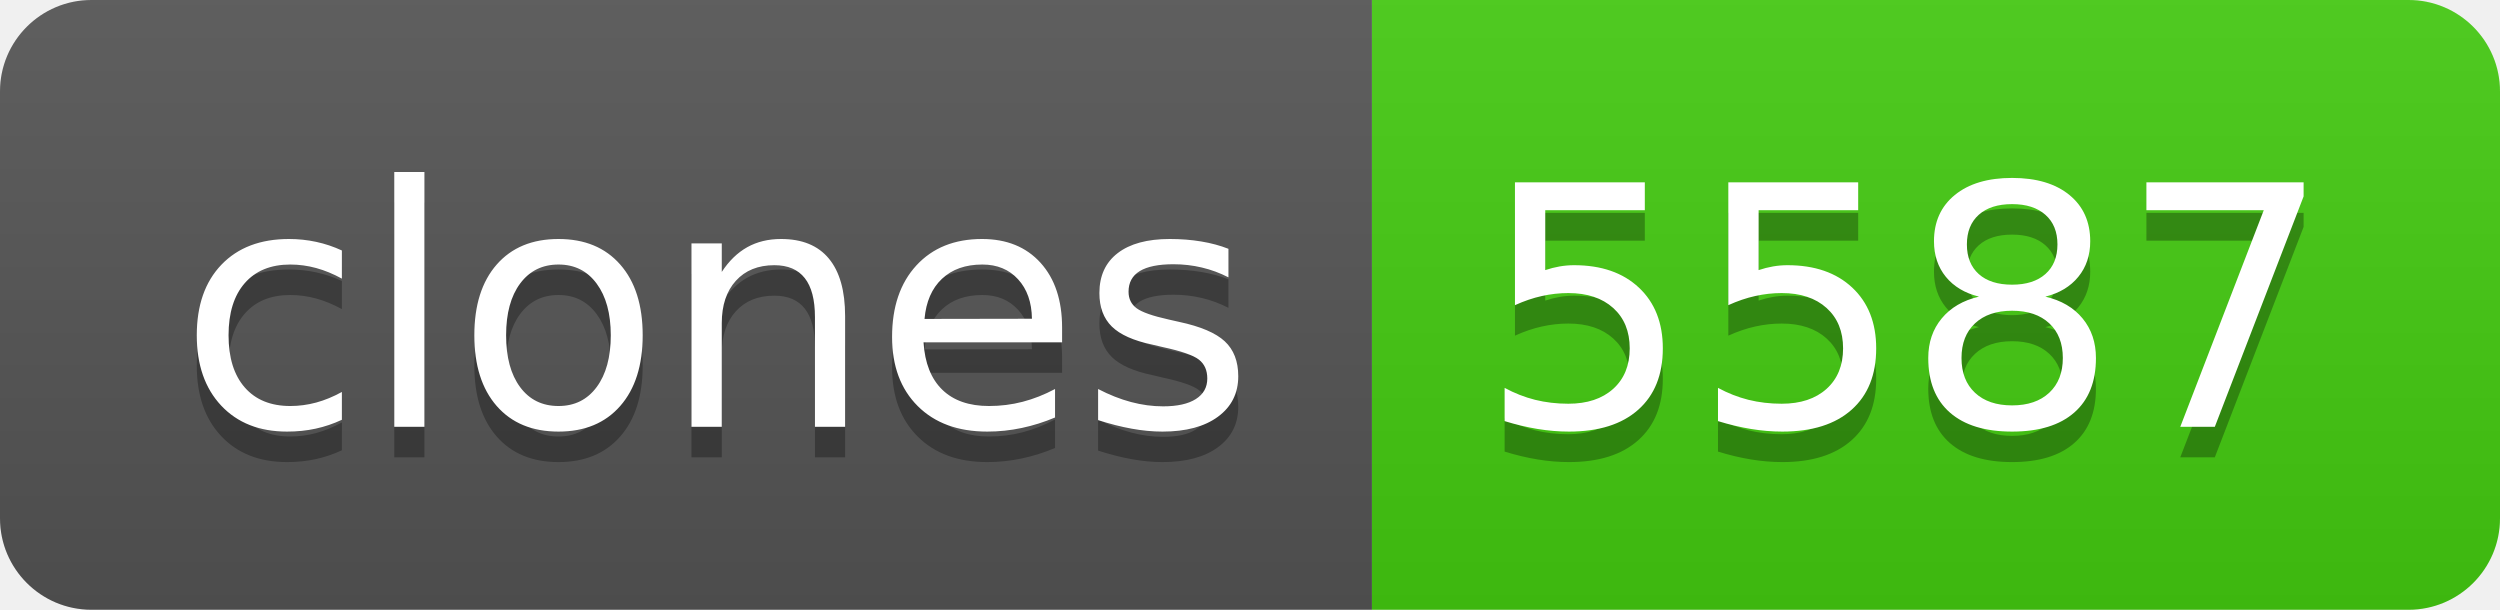
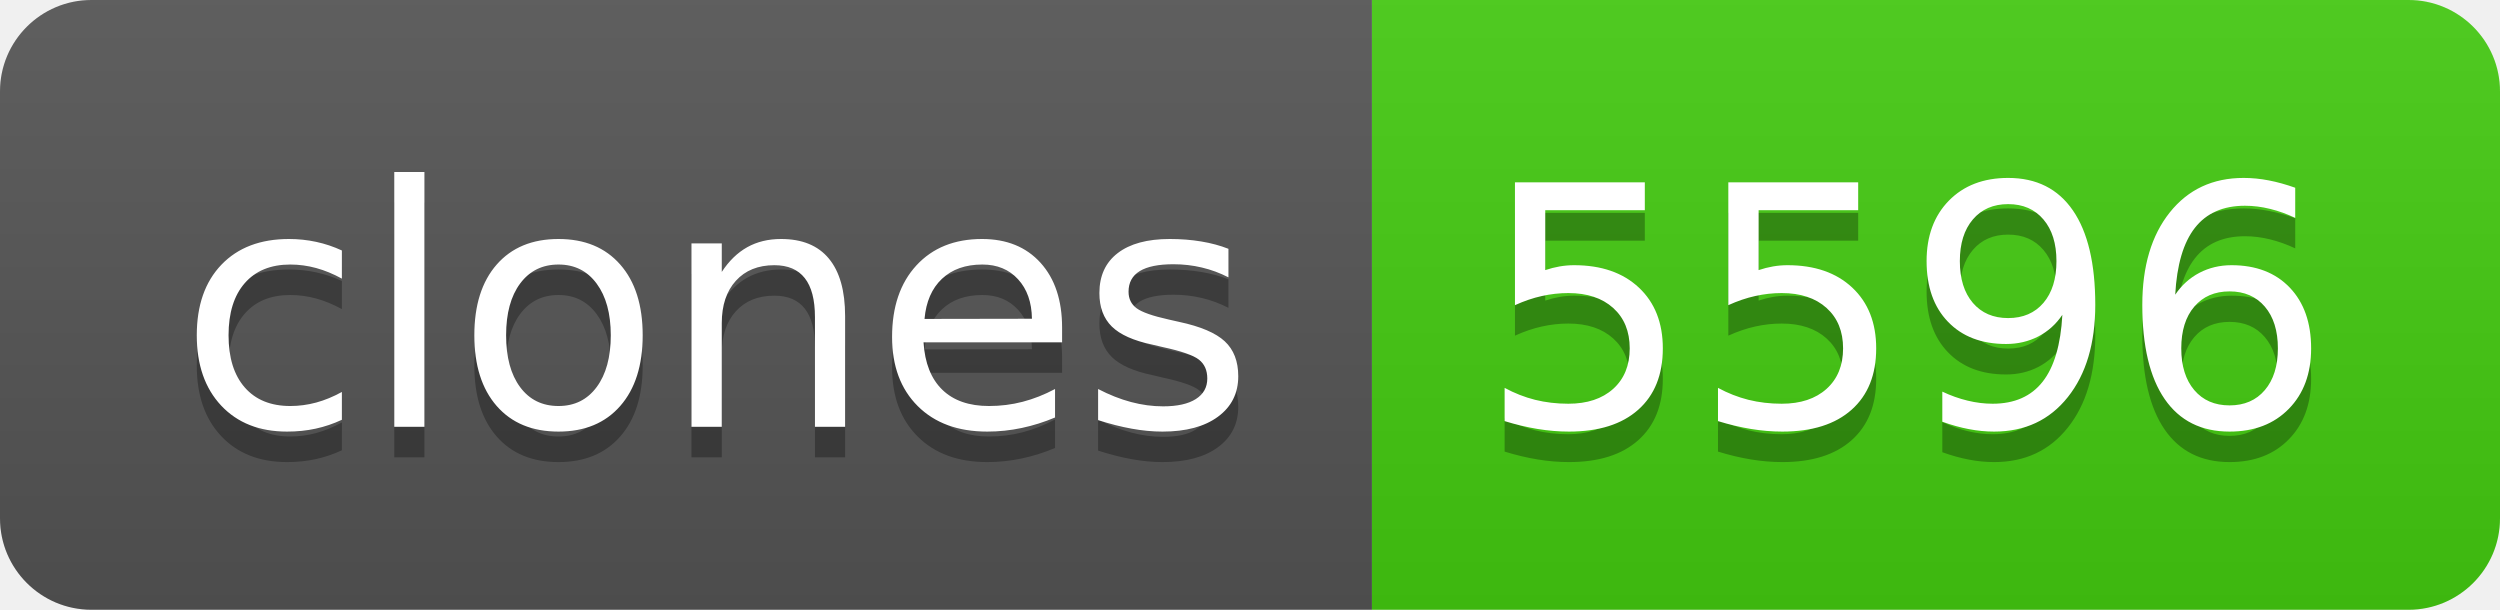
- <svg xmlns="http://www.w3.org/2000/svg" width="82" height="20" role="img" aria-label="clones: 5587">
+ <svg xmlns="http://www.w3.org/2000/svg" width="82" height="20" role="img" aria-label="clones: 5596">
  <linearGradient id="s" x2="0" y2="100%">
    <stop offset="0" stop-color="#bbb" stop-opacity=".1" />
    <stop offset="1" stop-opacity=".1" />
  </linearGradient>
  <clipPath id="r">
    <rect width="82" height="20" rx="3" fill="#fff" />
  </clipPath>
  <g clip-path="url(#r)">
    <rect width="45" height="20" fill="#555" />
    <rect x="45" width="37" height="20" fill="#4c1" />
    <rect width="82" height="20" fill="url(#s)" />
  </g>
  <g fill="#fff" text-anchor="middle" font-family="Verdana,Geneva,DejaVu Sans,sans-serif" text-rendering="geometricPrecision" font-size="110">
    <text aria-hidden="true" x="235" y="150" fill="#010101" fill-opacity=".3" transform="scale(.1)" textLength="350">clones</text>
    <text x="235" y="140" transform="scale(.1)" fill="#fff" textLength="350">clones</text>
-     <text aria-hidden="true" x="625" y="150" fill="#010101" fill-opacity=".3" transform="scale(.1)" textLength="270">5587</text>
-     <text x="625" y="140" transform="scale(.1)" fill="#fff" textLength="270">5587</text>
+     <text aria-hidden="true" x="625" y="150" fill="#010101" fill-opacity=".3" transform="scale(.1)" textLength="270">5596</text>
+     <text x="625" y="140" transform="scale(.1)" fill="#fff" textLength="270">5596</text>
  </g>
</svg>
